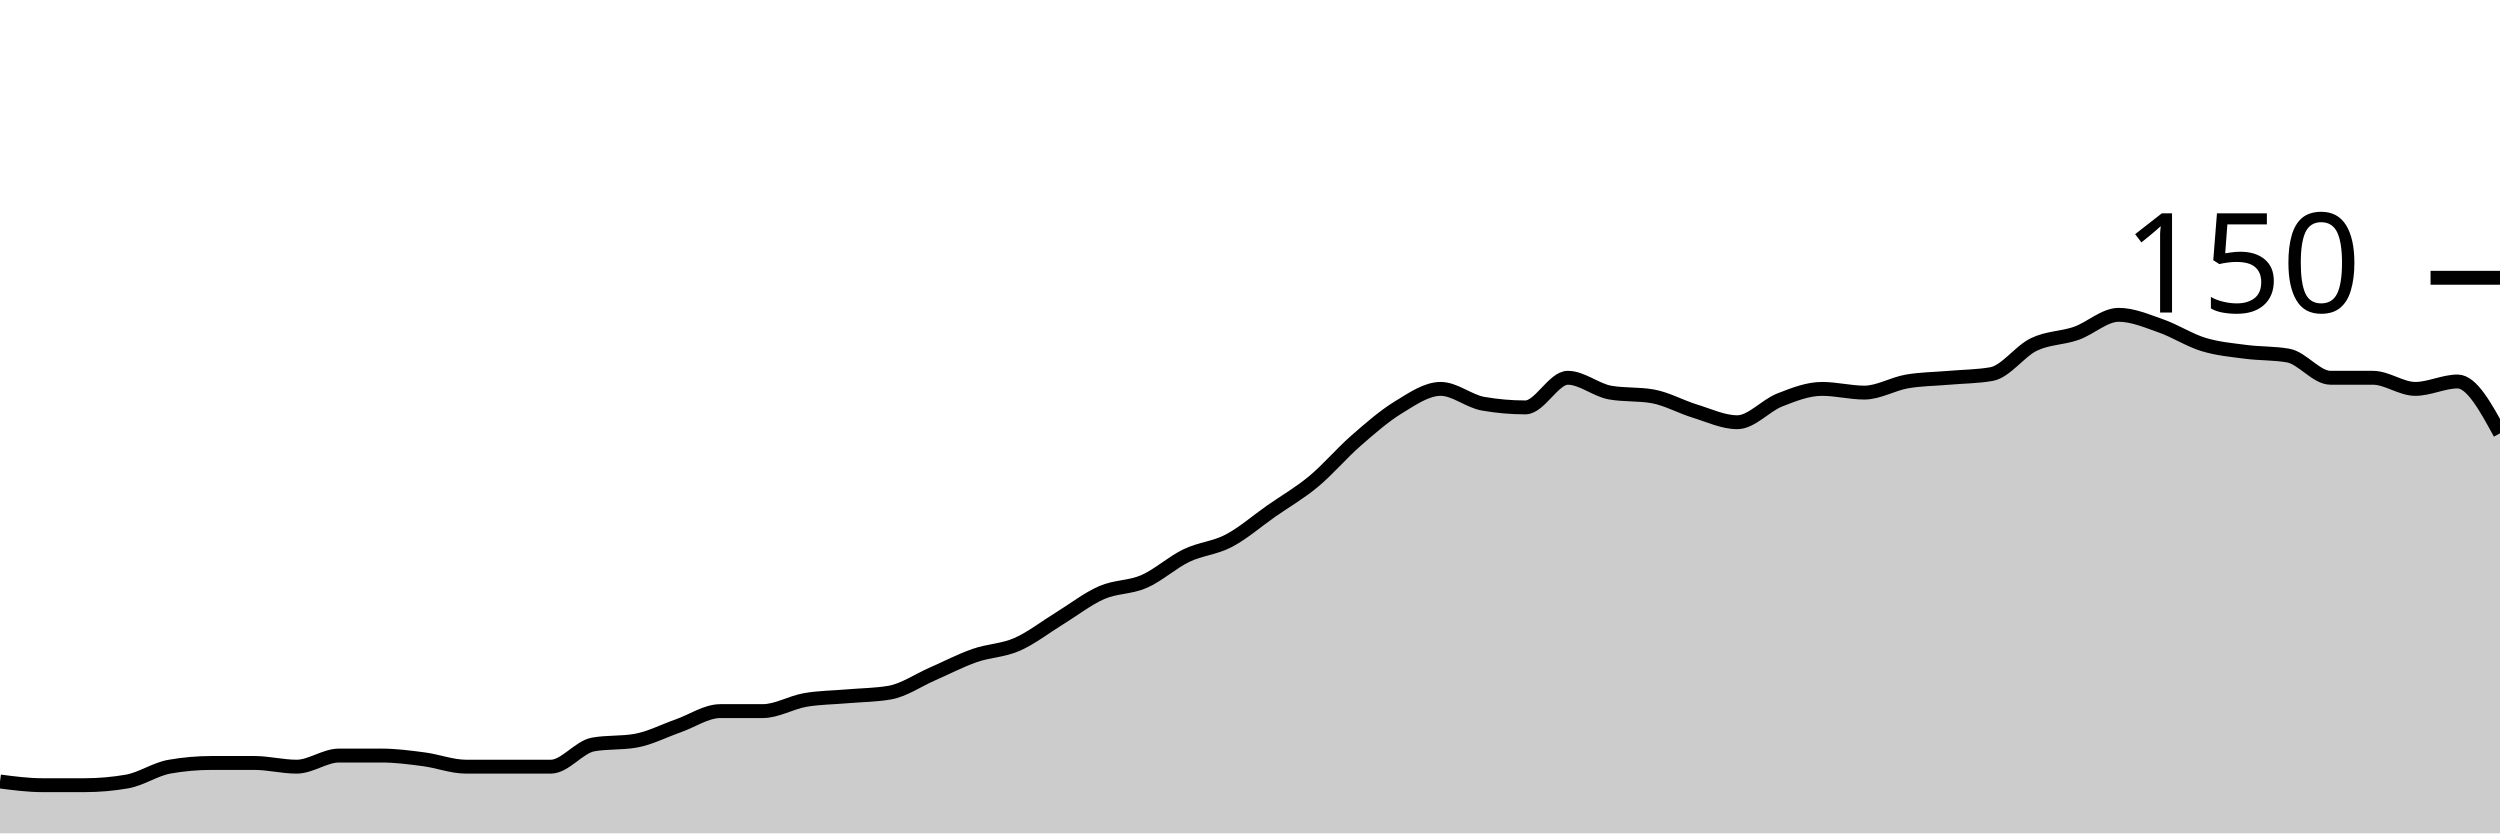
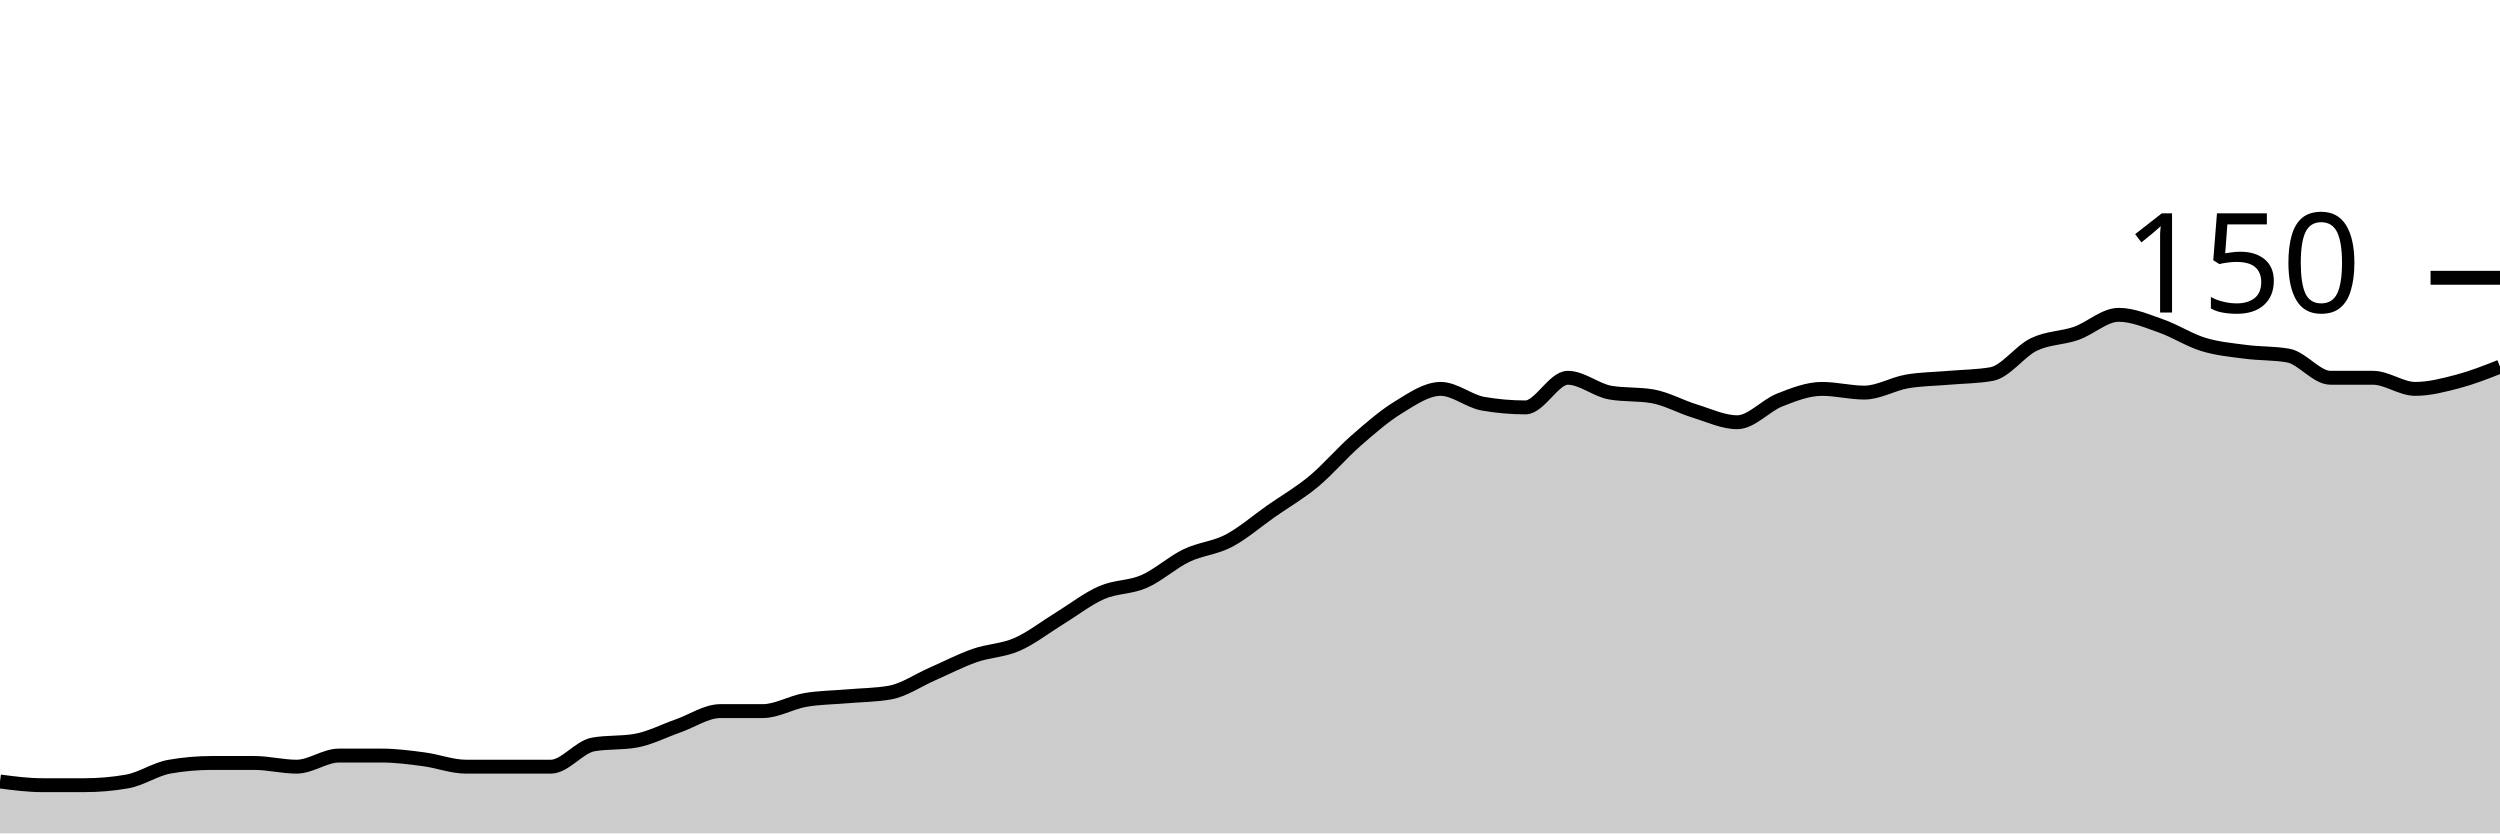
<svg xmlns="http://www.w3.org/2000/svg" viewBox="0 0 180 60">
  <g transform="translate(0,20)">
-     <path class="area" fill="rgba(0, 0, 0, 0.2)" d="M0,36.267C1.017,36.4,2.034,36.533,3.051,36.533C4.068,36.533,5.085,36.533,6.102,36.533C7.119,36.533,8.136,36.444,9.153,36.267C10.169,36.089,11.186,35.378,12.203,35.2C13.22,35.022,14.237,34.933,15.254,34.933C16.271,34.933,17.288,34.933,18.305,34.933C19.322,34.933,20.339,35.2,21.356,35.2C22.373,35.2,23.39,34.4,24.407,34.4C25.424,34.4,26.441,34.4,27.458,34.4C28.475,34.4,29.492,34.533,30.508,34.667C31.525,34.8,32.542,35.2,33.559,35.2C34.576,35.2,35.593,35.2,36.61,35.2C37.627,35.2,38.644,35.2,39.661,35.2C40.678,35.2,41.695,33.778,42.712,33.6C43.729,33.422,44.746,33.511,45.763,33.333C46.78,33.156,47.797,32.622,48.814,32.267C49.831,31.911,50.847,31.2,51.864,31.2C52.881,31.2,53.898,31.2,54.915,31.2C55.932,31.2,56.949,30.578,57.966,30.4C58.983,30.222,60,30.222,61.017,30.133C62.034,30.044,63.051,30.044,64.068,29.867C65.085,29.689,66.102,28.978,67.119,28.533C68.136,28.089,69.153,27.556,70.169,27.2C71.186,26.844,72.203,26.844,73.22,26.4C74.237,25.956,75.254,25.156,76.271,24.533C77.288,23.911,78.305,23.111,79.322,22.667C80.339,22.222,81.356,22.311,82.373,21.867C83.39,21.422,84.407,20.489,85.424,20C86.441,19.511,87.458,19.467,88.475,18.933C89.492,18.4,90.508,17.511,91.525,16.8C92.542,16.089,93.559,15.511,94.576,14.667C95.593,13.822,96.61,12.622,97.627,11.733C98.644,10.844,99.661,9.956,100.678,9.333C101.695,8.711,102.712,8,103.729,8C104.746,8,105.763,8.889,106.78,9.067C107.797,9.244,108.814,9.333,109.831,9.333C110.847,9.333,111.864,7.2,112.881,7.2C113.898,7.2,114.915,8.089,115.932,8.267C116.949,8.444,117.966,8.356,118.983,8.533C120,8.711,121.017,9.289,122.034,9.6C123.051,9.911,124.068,10.4,125.085,10.4C126.102,10.4,127.119,9.2,128.136,8.8C129.153,8.4,130.169,8,131.186,8C132.203,8,133.22,8.267,134.237,8.267C135.254,8.267,136.271,7.644,137.288,7.467C138.305,7.289,139.322,7.289,140.339,7.2C141.356,7.111,142.373,7.111,143.39,6.933C144.407,6.756,145.424,5.289,146.441,4.8C147.458,4.311,148.475,4.356,149.492,4C150.508,3.644,151.525,2.667,152.542,2.667C153.559,2.667,154.576,3.111,155.593,3.467C156.61,3.822,157.627,4.489,158.644,4.8C159.661,5.111,160.678,5.2,161.695,5.333C162.712,5.467,163.729,5.422,164.746,5.6C165.763,5.778,166.78,7.2,167.797,7.2C168.814,7.2,169.831,7.2,170.847,7.2C171.864,7.2,172.881,8,173.898,8C174.915,8,175.932,7.467,176.949,7.467C177.966,7.467,178.983,9.333,180,11.2L180,40C178.983,40,177.966,40,176.949,40C175.932,40,174.915,40,173.898,40C172.881,40,171.864,40,170.847,40C169.831,40,168.814,40,167.797,40C166.78,40,165.763,40,164.746,40C163.729,40,162.712,40,161.695,40C160.678,40,159.661,40,158.644,40C157.627,40,156.61,40,155.593,40C154.576,40,153.559,40,152.542,40C151.525,40,150.508,40,149.492,40C148.475,40,147.458,40,146.441,40C145.424,40,144.407,40,143.39,40C142.373,40,141.356,40,140.339,40C139.322,40,138.305,40,137.288,40C136.271,40,135.254,40,134.237,40C133.22,40,132.203,40,131.186,40C130.169,40,129.153,40,128.136,40C127.119,40,126.102,40,125.085,40C124.068,40,123.051,40,122.034,40C121.017,40,120,40,118.983,40C117.966,40,116.949,40,115.932,40C114.915,40,113.898,40,112.881,40C111.864,40,110.847,40,109.831,40C108.814,40,107.797,40,106.78,40C105.763,40,104.746,40,103.729,40C102.712,40,101.695,40,100.678,40C99.661,40,98.644,40,97.627,40C96.61,40,95.593,40,94.576,40C93.559,40,92.542,40,91.525,40C90.508,40,89.492,40,88.475,40C87.458,40,86.441,40,85.424,40C84.407,40,83.39,40,82.373,40C81.356,40,80.339,40,79.322,40C78.305,40,77.288,40,76.271,40C75.254,40,74.237,40,73.22,40C72.203,40,71.186,40,70.169,40C69.153,40,68.136,40,67.119,40C66.102,40,65.085,40,64.068,40C63.051,40,62.034,40,61.017,40C60,40,58.983,40,57.966,40C56.949,40,55.932,40,54.915,40C53.898,40,52.881,40,51.864,40C50.847,40,49.831,40,48.814,40C47.797,40,46.78,40,45.763,40C44.746,40,43.729,40,42.712,40C41.695,40,40.678,40,39.661,40C38.644,40,37.627,40,36.61,40C35.593,40,34.576,40,33.559,40C32.542,40,31.525,40,30.508,40C29.492,40,28.475,40,27.458,40C26.441,40,25.424,40,24.407,40C23.39,40,22.373,40,21.356,40C20.339,40,19.322,40,18.305,40C17.288,40,16.271,40,15.254,40C14.237,40,13.22,40,12.203,40C11.186,40,10.169,40,9.153,40C8.136,40,7.119,40,6.102,40C5.085,40,4.068,40,3.051,40C2.034,40,1.017,40,0,40Z" />
-     <path class="line" stroke="black" fill="none" d="M0,36.267C1.017,36.4,2.034,36.533,3.051,36.533C4.068,36.533,5.085,36.533,6.102,36.533C7.119,36.533,8.136,36.444,9.153,36.267C10.169,36.089,11.186,35.378,12.203,35.2C13.22,35.022,14.237,34.933,15.254,34.933C16.271,34.933,17.288,34.933,18.305,34.933C19.322,34.933,20.339,35.2,21.356,35.2C22.373,35.2,23.39,34.4,24.407,34.4C25.424,34.4,26.441,34.4,27.458,34.4C28.475,34.4,29.492,34.533,30.508,34.667C31.525,34.8,32.542,35.2,33.559,35.2C34.576,35.2,35.593,35.2,36.61,35.2C37.627,35.2,38.644,35.2,39.661,35.2C40.678,35.2,41.695,33.778,42.712,33.6C43.729,33.422,44.746,33.511,45.763,33.333C46.78,33.156,47.797,32.622,48.814,32.267C49.831,31.911,50.847,31.2,51.864,31.2C52.881,31.2,53.898,31.2,54.915,31.2C55.932,31.2,56.949,30.578,57.966,30.4C58.983,30.222,60,30.222,61.017,30.133C62.034,30.044,63.051,30.044,64.068,29.867C65.085,29.689,66.102,28.978,67.119,28.533C68.136,28.089,69.153,27.556,70.169,27.2C71.186,26.844,72.203,26.844,73.22,26.4C74.237,25.956,75.254,25.156,76.271,24.533C77.288,23.911,78.305,23.111,79.322,22.667C80.339,22.222,81.356,22.311,82.373,21.867C83.39,21.422,84.407,20.489,85.424,20C86.441,19.511,87.458,19.467,88.475,18.933C89.492,18.4,90.508,17.511,91.525,16.8C92.542,16.089,93.559,15.511,94.576,14.667C95.593,13.822,96.61,12.622,97.627,11.733C98.644,10.844,99.661,9.956,100.678,9.333C101.695,8.711,102.712,8,103.729,8C104.746,8,105.763,8.889,106.78,9.067C107.797,9.244,108.814,9.333,109.831,9.333C110.847,9.333,111.864,7.2,112.881,7.2C113.898,7.2,114.915,8.089,115.932,8.267C116.949,8.444,117.966,8.356,118.983,8.533C120,8.711,121.017,9.289,122.034,9.6C123.051,9.911,124.068,10.4,125.085,10.4C126.102,10.4,127.119,9.2,128.136,8.8C129.153,8.4,130.169,8,131.186,8C132.203,8,133.22,8.267,134.237,8.267C135.254,8.267,136.271,7.644,137.288,7.467C138.305,7.289,139.322,7.289,140.339,7.2C141.356,7.111,142.373,7.111,143.39,6.933C144.407,6.756,145.424,5.289,146.441,4.8C147.458,4.311,148.475,4.356,149.492,4C150.508,3.644,151.525,2.667,152.542,2.667C153.559,2.667,154.576,3.111,155.593,3.467C156.61,3.822,157.627,4.489,158.644,4.8C159.661,5.111,160.678,5.2,161.695,5.333C162.712,5.467,163.729,5.422,164.746,5.6C165.763,5.778,166.78,7.2,167.797,7.2C168.814,7.2,169.831,7.2,170.847,7.2C171.864,7.2,172.881,8,173.898,8C174.915,8,175.932,7.467,176.949,7.467C177.966,7.467,178.983,9.333,180,11.2" />
+     <path class="area" fill="rgba(0, 0, 0, 0.2)" d="M0,36.267C1.017,36.4,2.034,36.533,3.051,36.533C4.068,36.533,5.085,36.533,6.102,36.533C7.119,36.533,8.136,36.444,9.153,36.267C10.169,36.089,11.186,35.378,12.203,35.2C13.22,35.022,14.237,34.933,15.254,34.933C16.271,34.933,17.288,34.933,18.305,34.933C19.322,34.933,20.339,35.2,21.356,35.2C22.373,35.2,23.39,34.4,24.407,34.4C25.424,34.4,26.441,34.4,27.458,34.4C28.475,34.4,29.492,34.533,30.508,34.667C31.525,34.8,32.542,35.2,33.559,35.2C34.576,35.2,35.593,35.2,36.61,35.2C37.627,35.2,38.644,35.2,39.661,35.2C40.678,35.2,41.695,33.778,42.712,33.6C43.729,33.422,44.746,33.511,45.763,33.333C46.78,33.156,47.797,32.622,48.814,32.267C49.831,31.911,50.847,31.2,51.864,31.2C52.881,31.2,53.898,31.2,54.915,31.2C55.932,31.2,56.949,30.578,57.966,30.4C58.983,30.222,60,30.222,61.017,30.133C62.034,30.044,63.051,30.044,64.068,29.867C65.085,29.689,66.102,28.978,67.119,28.533C68.136,28.089,69.153,27.556,70.169,27.2C71.186,26.844,72.203,26.844,73.22,26.4C74.237,25.956,75.254,25.156,76.271,24.533C77.288,23.911,78.305,23.111,79.322,22.667C80.339,22.222,81.356,22.311,82.373,21.867C83.39,21.422,84.407,20.489,85.424,20C86.441,19.511,87.458,19.467,88.475,18.933C89.492,18.4,90.508,17.511,91.525,16.8C92.542,16.089,93.559,15.511,94.576,14.667C95.593,13.822,96.61,12.622,97.627,11.733C98.644,10.844,99.661,9.956,100.678,9.333C101.695,8.711,102.712,8,103.729,8C104.746,8,105.763,8.889,106.78,9.067C107.797,9.244,108.814,9.333,109.831,9.333C110.847,9.333,111.864,7.2,112.881,7.2C113.898,7.2,114.915,8.089,115.932,8.267C116.949,8.444,117.966,8.356,118.983,8.533C120,8.711,121.017,9.289,122.034,9.6C123.051,9.911,124.068,10.4,125.085,10.4C126.102,10.4,127.119,9.2,128.136,8.8C129.153,8.4,130.169,8,131.186,8C132.203,8,133.22,8.267,134.237,8.267C135.254,8.267,136.271,7.644,137.288,7.467C138.305,7.289,139.322,7.289,140.339,7.2C141.356,7.111,142.373,7.111,143.39,6.933C144.407,6.756,145.424,5.289,146.441,4.8C147.458,4.311,148.475,4.356,149.492,4C150.508,3.644,151.525,2.667,152.542,2.667C153.559,2.667,154.576,3.111,155.593,3.467C156.61,3.822,157.627,4.489,158.644,4.8C159.661,5.111,160.678,5.2,161.695,5.333C162.712,5.467,163.729,5.422,164.746,5.6C165.763,5.778,166.78,7.2,167.797,7.2C168.814,7.2,169.831,7.2,170.847,7.2C171.864,7.2,172.881,8,173.898,8C174.915,8,175.932,7.733,176.949,7.467C177.966,7.2,178.983,6.8,180,6.4L180,40C178.983,40,177.966,40,176.949,40C175.932,40,174.915,40,173.898,40C172.881,40,171.864,40,170.847,40C169.831,40,168.814,40,167.797,40C166.78,40,165.763,40,164.746,40C163.729,40,162.712,40,161.695,40C160.678,40,159.661,40,158.644,40C157.627,40,156.61,40,155.593,40C154.576,40,153.559,40,152.542,40C151.525,40,150.508,40,149.492,40C148.475,40,147.458,40,146.441,40C145.424,40,144.407,40,143.39,40C142.373,40,141.356,40,140.339,40C139.322,40,138.305,40,137.288,40C136.271,40,135.254,40,134.237,40C133.22,40,132.203,40,131.186,40C130.169,40,129.153,40,128.136,40C127.119,40,126.102,40,125.085,40C124.068,40,123.051,40,122.034,40C121.017,40,120,40,118.983,40C117.966,40,116.949,40,115.932,40C114.915,40,113.898,40,112.881,40C111.864,40,110.847,40,109.831,40C108.814,40,107.797,40,106.78,40C105.763,40,104.746,40,103.729,40C102.712,40,101.695,40,100.678,40C99.661,40,98.644,40,97.627,40C96.61,40,95.593,40,94.576,40C93.559,40,92.542,40,91.525,40C90.508,40,89.492,40,88.475,40C87.458,40,86.441,40,85.424,40C84.407,40,83.39,40,82.373,40C81.356,40,80.339,40,79.322,40C78.305,40,77.288,40,76.271,40C75.254,40,74.237,40,73.22,40C72.203,40,71.186,40,70.169,40C69.153,40,68.136,40,67.119,40C66.102,40,65.085,40,64.068,40C63.051,40,62.034,40,61.017,40C60,40,58.983,40,57.966,40C56.949,40,55.932,40,54.915,40C53.898,40,52.881,40,51.864,40C50.847,40,49.831,40,48.814,40C47.797,40,46.78,40,45.763,40C44.746,40,43.729,40,42.712,40C41.695,40,40.678,40,39.661,40C38.644,40,37.627,40,36.61,40C35.593,40,34.576,40,33.559,40C32.542,40,31.525,40,30.508,40C29.492,40,28.475,40,27.458,40C26.441,40,25.424,40,24.407,40C23.39,40,22.373,40,21.356,40C20.339,40,19.322,40,18.305,40C17.288,40,16.271,40,15.254,40C14.237,40,13.22,40,12.203,40C11.186,40,10.169,40,9.153,40C8.136,40,7.119,40,6.102,40C5.085,40,4.068,40,3.051,40C2.034,40,1.017,40,0,40Z" />
+     <path class="line" stroke="black" fill="none" d="M0,36.267C1.017,36.4,2.034,36.533,3.051,36.533C4.068,36.533,5.085,36.533,6.102,36.533C7.119,36.533,8.136,36.444,9.153,36.267C10.169,36.089,11.186,35.378,12.203,35.2C13.22,35.022,14.237,34.933,15.254,34.933C16.271,34.933,17.288,34.933,18.305,34.933C19.322,34.933,20.339,35.2,21.356,35.2C22.373,35.2,23.39,34.4,24.407,34.4C25.424,34.4,26.441,34.4,27.458,34.4C28.475,34.4,29.492,34.533,30.508,34.667C31.525,34.8,32.542,35.2,33.559,35.2C34.576,35.2,35.593,35.2,36.61,35.2C37.627,35.2,38.644,35.2,39.661,35.2C40.678,35.2,41.695,33.778,42.712,33.6C43.729,33.422,44.746,33.511,45.763,33.333C46.78,33.156,47.797,32.622,48.814,32.267C49.831,31.911,50.847,31.2,51.864,31.2C52.881,31.2,53.898,31.2,54.915,31.2C55.932,31.2,56.949,30.578,57.966,30.4C58.983,30.222,60,30.222,61.017,30.133C62.034,30.044,63.051,30.044,64.068,29.867C65.085,29.689,66.102,28.978,67.119,28.533C68.136,28.089,69.153,27.556,70.169,27.2C71.186,26.844,72.203,26.844,73.22,26.4C74.237,25.956,75.254,25.156,76.271,24.533C77.288,23.911,78.305,23.111,79.322,22.667C80.339,22.222,81.356,22.311,82.373,21.867C83.39,21.422,84.407,20.489,85.424,20C86.441,19.511,87.458,19.467,88.475,18.933C89.492,18.4,90.508,17.511,91.525,16.8C92.542,16.089,93.559,15.511,94.576,14.667C95.593,13.822,96.61,12.622,97.627,11.733C98.644,10.844,99.661,9.956,100.678,9.333C101.695,8.711,102.712,8,103.729,8C104.746,8,105.763,8.889,106.78,9.067C107.797,9.244,108.814,9.333,109.831,9.333C110.847,9.333,111.864,7.2,112.881,7.2C113.898,7.2,114.915,8.089,115.932,8.267C116.949,8.444,117.966,8.356,118.983,8.533C120,8.711,121.017,9.289,122.034,9.6C123.051,9.911,124.068,10.4,125.085,10.4C126.102,10.4,127.119,9.2,128.136,8.8C129.153,8.4,130.169,8,131.186,8C132.203,8,133.22,8.267,134.237,8.267C135.254,8.267,136.271,7.644,137.288,7.467C138.305,7.289,139.322,7.289,140.339,7.2C141.356,7.111,142.373,7.111,143.39,6.933C144.407,6.756,145.424,5.289,146.441,4.8C147.458,4.311,148.475,4.356,149.492,4C150.508,3.644,151.525,2.667,152.542,2.667C153.559,2.667,154.576,3.111,155.593,3.467C156.61,3.822,157.627,4.489,158.644,4.8C159.661,5.111,160.678,5.2,161.695,5.333C162.712,5.467,163.729,5.422,164.746,5.6C165.763,5.778,166.78,7.2,167.797,7.2C168.814,7.2,169.831,7.2,170.847,7.2C171.864,7.2,172.881,8,173.898,8C174.915,8,175.932,7.733,176.949,7.467C177.966,7.2,178.983,6.8,180,6.4" />
    <path class="axis-ceiling" stroke-width="1" stroke="black" fill="none" d="M175,0L180,0" />
    <text class="axis-ceiling-label" font-family="sans-serif" text-anchor="end" font-size="10px" x="170" y="2.5">150</text>
  </g>
</svg>
